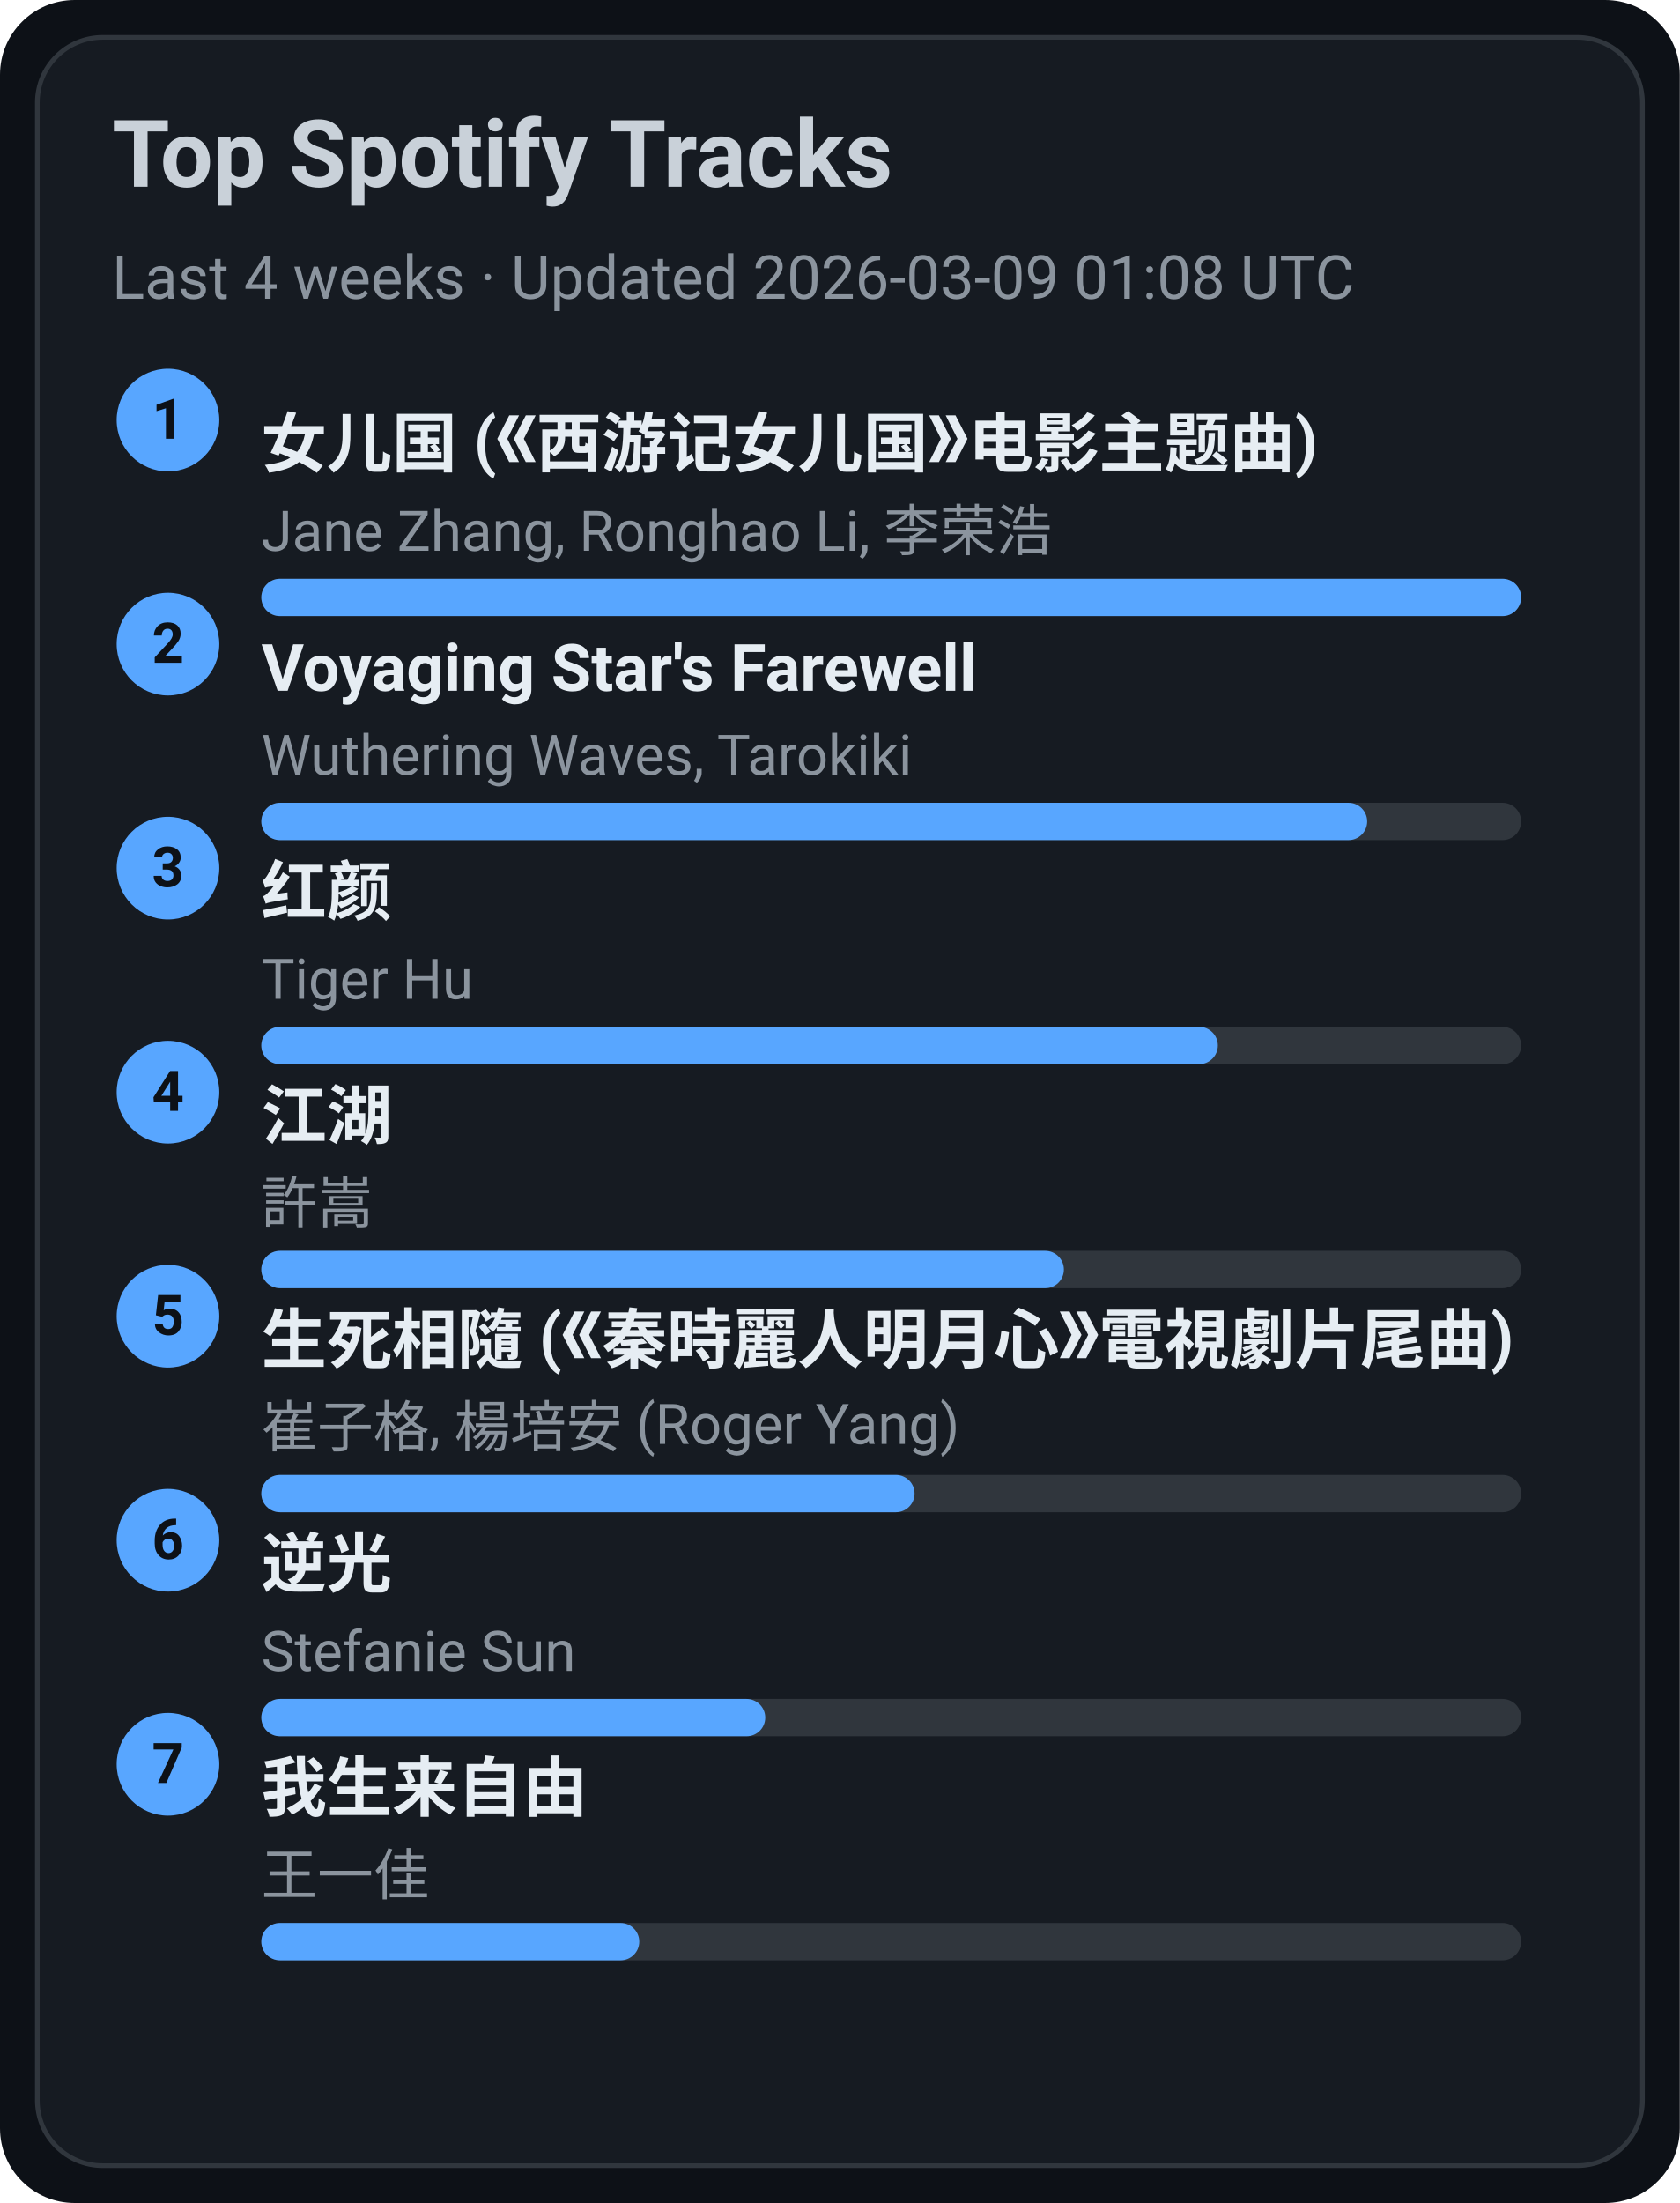
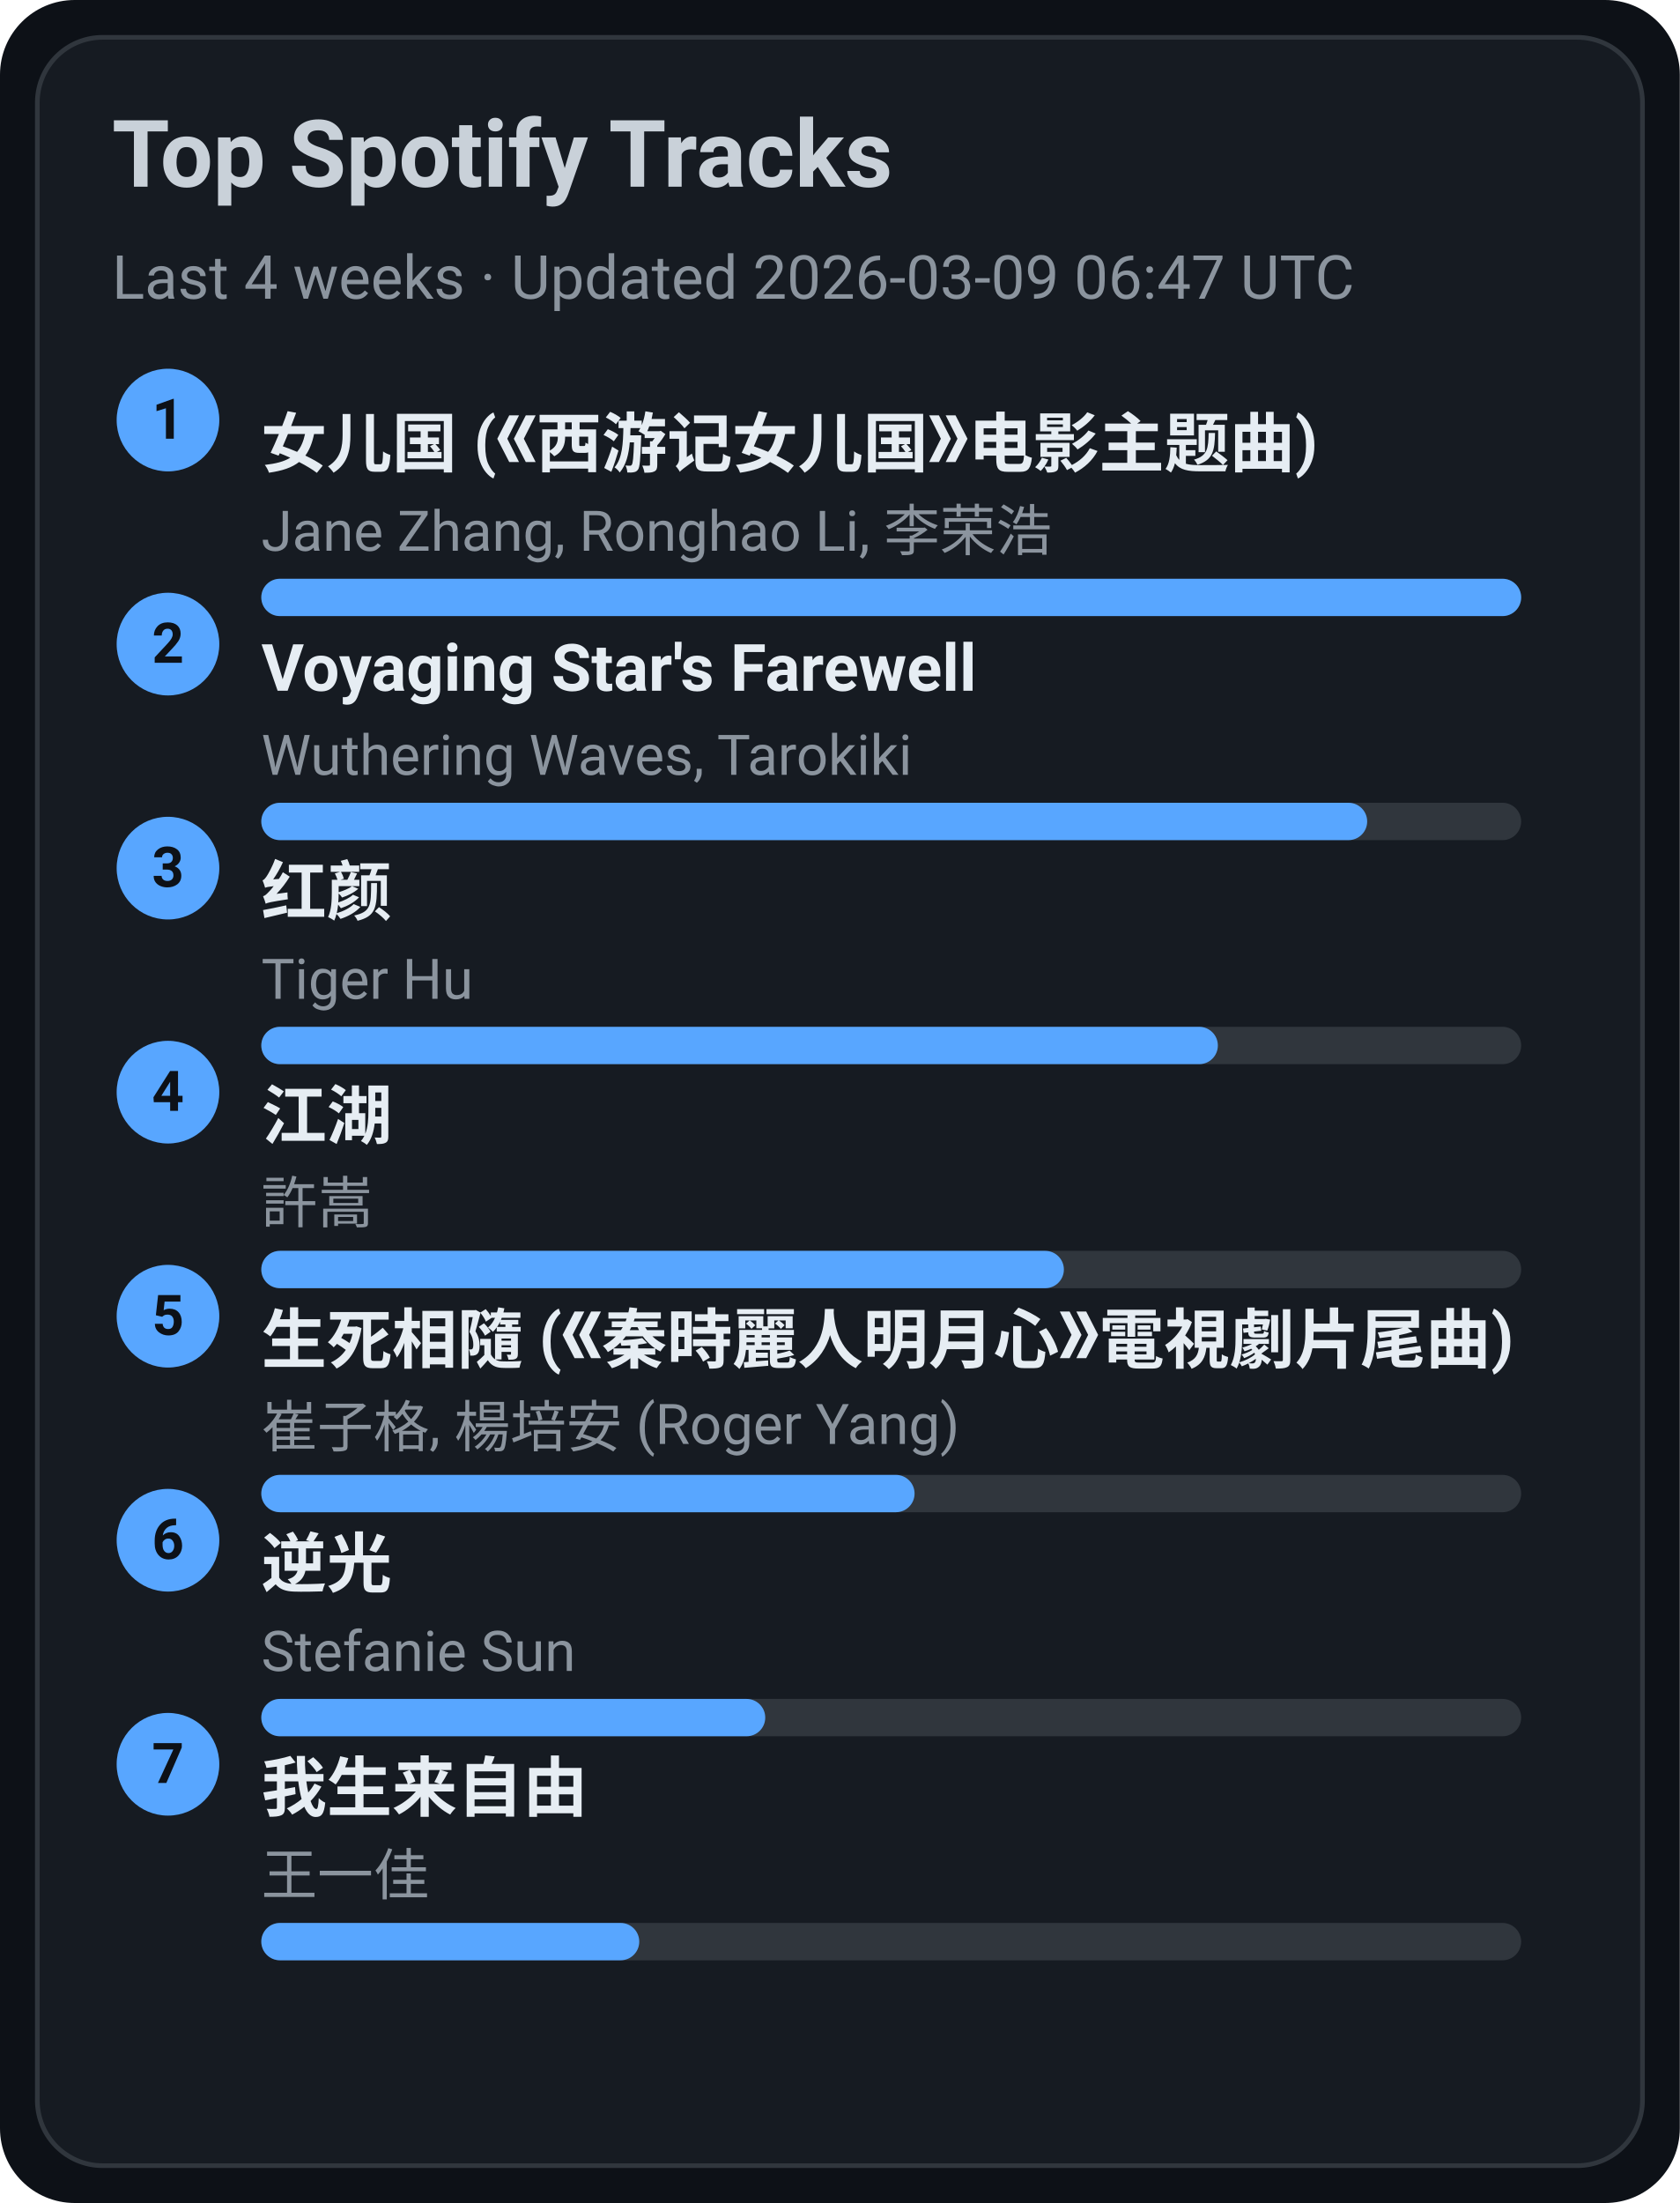
<svg xmlns="http://www.w3.org/2000/svg" width="360" height="472" viewBox="0 0 360 472">
  <style>text{font-family:-apple-system,BlinkMacSystemFont,Segoe UI,Roboto,Ubuntu,Helvetica Neue,Arial,Noto Sans,sans-serif}</style>
  <rect width="360" height="472" rx="16" fill="#0d1117" />
  <rect x="8" y="8" width="344" height="456" rx="14" fill="#161b22" stroke="#30363d" />
  <text x="24" y="40" font-size="20" fill="#c9d1d9" font-weight="600">Top Spotify Tracks</text>
-   <text x="24" y="64" font-size="13" fill="#8b949e">Last 4 weeks · Updated 2026-03-09 01:08 UTC</text>
+   <text x="24" y="64" font-size="13" fill="#8b949e">Last 4 weeks · Updated 2026-03-09 06:47 UTC</text>
  <circle cx="36" cy="90" r="11" fill="#58a6ff" />
  <text x="36" y="94" text-anchor="middle" font-size="12" fill="#0d1117" font-weight="700">1</text>
  <a href="https://open.spotify.com/track/5vfCdwOheQGcrR91ATpL2k" target="_blank" rel="noopener noreferrer">
    <text x="56" y="100" font-size="14" fill="#e6edf3" font-weight="600">女儿国 (《西游记女儿国》电影主题曲)</text>
  </a>
  <text x="56" y="118" font-size="12" fill="#8b949e">Jane Zhang, Ronghao Li, 李荣浩</text>
  <rect x="56" y="124" width="270" height="8" rx="4" fill="#30363d" />
  <rect x="56" y="124" width="270" height="8" rx="4" fill="#58a6ff" />
  <circle cx="36" cy="138" r="11" fill="#58a6ff" />
  <text x="36" y="142" text-anchor="middle" font-size="12" fill="#0d1117" font-weight="700">2</text>
  <a href="https://open.spotify.com/track/3uI2KolgU1Pt41ywffsggr" target="_blank" rel="noopener noreferrer">
    <text x="56" y="148" font-size="14" fill="#e6edf3" font-weight="600">Voyaging Star's Farewell</text>
  </a>
  <text x="56" y="166" font-size="12" fill="#8b949e">Wuthering Waves, Tarokiki</text>
  <rect x="56" y="172" width="270" height="8" rx="4" fill="#30363d" />
  <rect x="56" y="172" width="237" height="8" rx="4" fill="#58a6ff" />
  <circle cx="36" cy="186" r="11" fill="#58a6ff" />
  <text x="36" y="190" text-anchor="middle" font-size="12" fill="#0d1117" font-weight="700">3</text>
  <a href="https://open.spotify.com/track/6Q7OE4tvrUOIvIDY2EC5Im" target="_blank" rel="noopener noreferrer">
    <text x="56" y="196" font-size="14" fill="#e6edf3" font-weight="600">红颜</text>
  </a>
  <text x="56" y="214" font-size="12" fill="#8b949e">Tiger Hu</text>
  <rect x="56" y="220" width="270" height="8" rx="4" fill="#30363d" />
  <rect x="56" y="220" width="205" height="8" rx="4" fill="#58a6ff" />
  <circle cx="36" cy="234" r="11" fill="#58a6ff" />
  <text x="36" y="238" text-anchor="middle" font-size="12" fill="#0d1117" font-weight="700">4</text>
  <a href="https://open.spotify.com/track/03PCdwqajii1xgp7WIozzC" target="_blank" rel="noopener noreferrer">
    <text x="56" y="244" font-size="14" fill="#e6edf3" font-weight="600">江湖</text>
  </a>
  <text x="56" y="262" font-size="12" fill="#8b949e">許嵩</text>
  <rect x="56" y="268" width="270" height="8" rx="4" fill="#30363d" />
  <rect x="56" y="268" width="172" height="8" rx="4" fill="#58a6ff" />
  <circle cx="36" cy="282" r="11" fill="#58a6ff" />
  <text x="36" y="286" text-anchor="middle" font-size="12" fill="#0d1117" font-weight="700">5</text>
  <a href="https://open.spotify.com/track/6qiDtcYiZOQ4HRuC8U55EM" target="_blank" rel="noopener noreferrer">
    <text x="56" y="292" font-size="14" fill="#e6edf3" font-weight="600">生死相隨 (《秦時麗人明月心》電視劇片尾曲)</text>
  </a>
  <text x="56" y="310" font-size="12" fill="#8b949e">崔子格, 楊培安 (Roger Yang)</text>
  <rect x="56" y="316" width="270" height="8" rx="4" fill="#30363d" />
  <rect x="56" y="316" width="140" height="8" rx="4" fill="#58a6ff" />
  <circle cx="36" cy="330" r="11" fill="#58a6ff" />
  <text x="36" y="334" text-anchor="middle" font-size="12" fill="#0d1117" font-weight="700">6</text>
  <a href="https://open.spotify.com/track/4x1hB3Yg01Aq6J6q0deS9M" target="_blank" rel="noopener noreferrer">
    <text x="56" y="340" font-size="14" fill="#e6edf3" font-weight="600">逆光</text>
  </a>
  <text x="56" y="358" font-size="12" fill="#8b949e">Stefanie Sun</text>
  <rect x="56" y="364" width="270" height="8" rx="4" fill="#30363d" />
  <rect x="56" y="364" width="108" height="8" rx="4" fill="#58a6ff" />
  <circle cx="36" cy="378" r="11" fill="#58a6ff" />
  <text x="36" y="382" text-anchor="middle" font-size="12" fill="#0d1117" font-weight="700">7</text>
  <a href="https://open.spotify.com/track/0NXE97iU5uBlBrTk0CecSW" target="_blank" rel="noopener noreferrer">
    <text x="56" y="388" font-size="14" fill="#e6edf3" font-weight="600">我生来自由</text>
  </a>
  <text x="56" y="406" font-size="12" fill="#8b949e">王一佳</text>
  <rect x="56" y="412" width="270" height="8" rx="4" fill="#30363d" />
  <rect x="56" y="412" width="81" height="8" rx="4" fill="#58a6ff" />
</svg>
